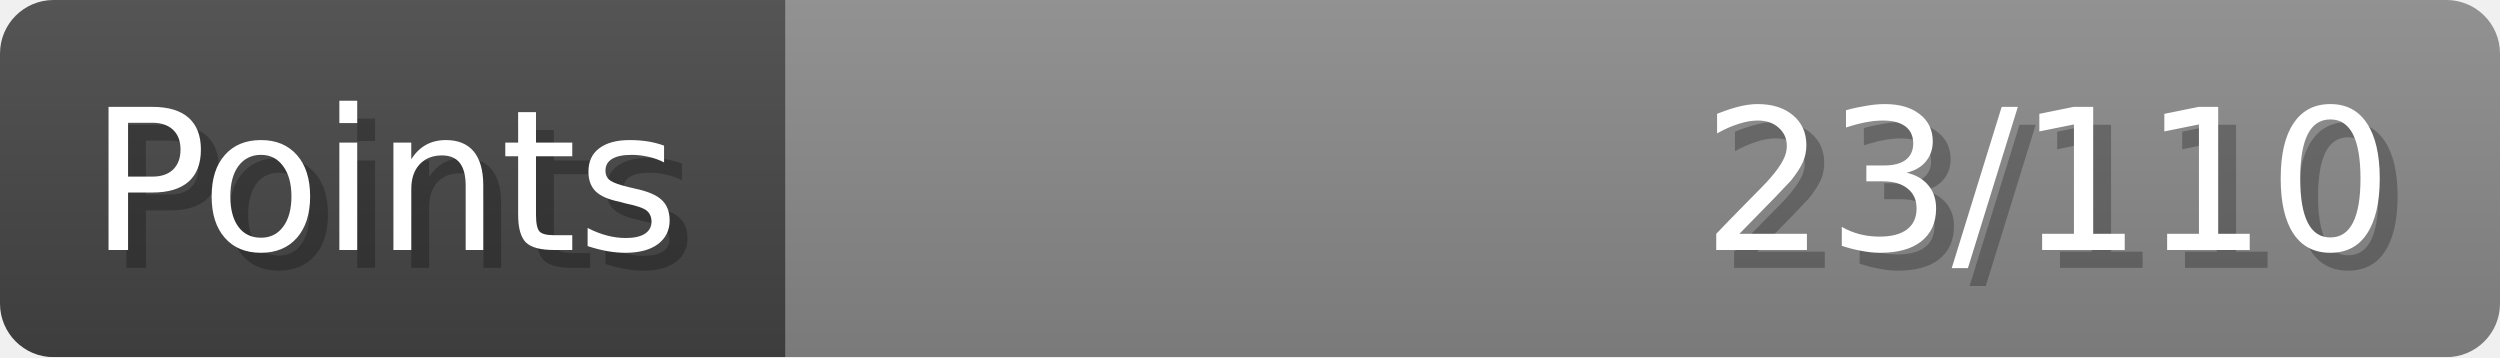
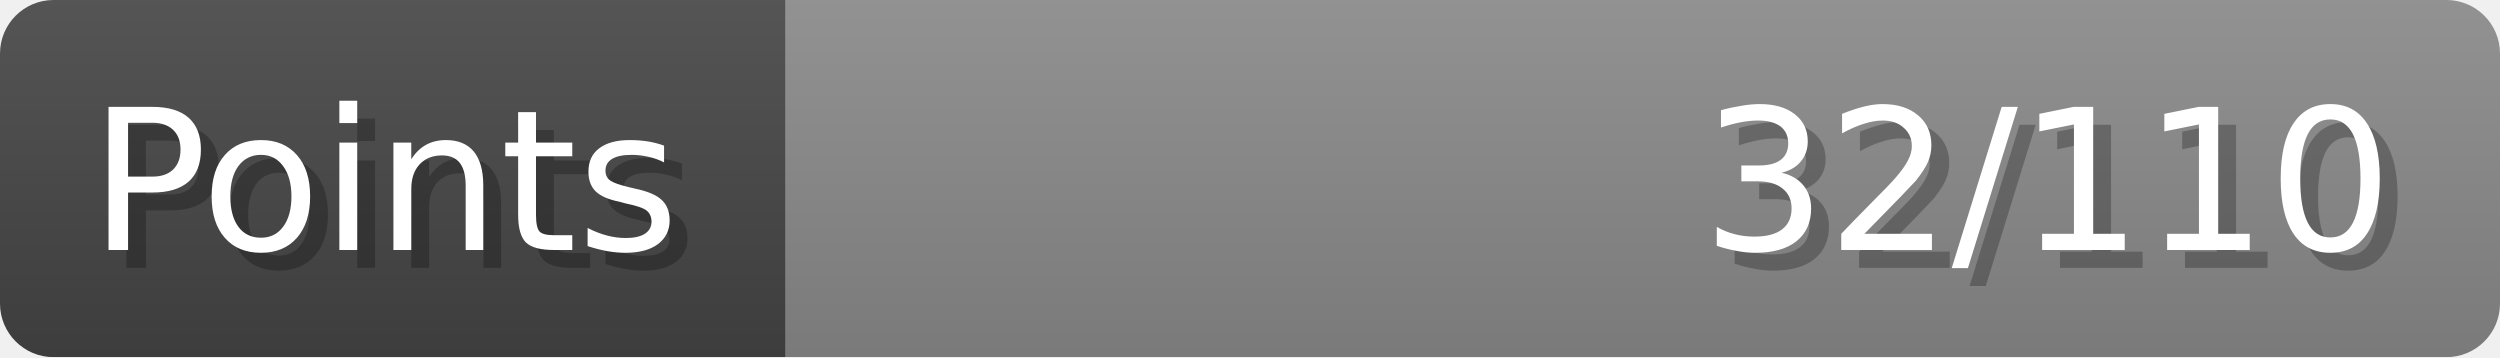
- <svg xmlns="http://www.w3.org/2000/svg" width="140px" height="20px" role="img" aria-label="Points: 23/110">
+ <svg xmlns="http://www.w3.org/2000/svg" width="140px" height="20px" role="img" aria-label="Points: 32/110">
  <linearGradient id="a" x2="0" y2="100%">
    <stop offset="0" stop-opacity=".1" stop-color="#EEE" />
    <stop offset="1" stop-opacity=".1" />
  </linearGradient>
  <mask id="m">
    <rect width="100%" height="100%" rx="3" fill="#FFF" />
  </mask>
  <g mask="url(#m)">
    <rect x="0" y="0" width="44" height="20" fill="#444" />
    <svg x="44" y="0" width="96" height="20">
      <rect width="100%" height="100%" fill="#888888" />
      <rect width="0%" height="100%" fill="#33CC11" transform="">
-         <animate attributeName="width" begin="0.5s" dur="600ms" from="0%" to="20%" repeatCount="1" fill="freeze" calcMode="spline" keyTimes="0; 1" keySplines="0.3, 0.61, 0.355, 1" />
+         <animate attributeName="width" begin="0.5s" dur="600ms" from="0%" to="29%" repeatCount="1" fill="freeze" calcMode="spline" keyTimes="0; 1" keySplines="0.3, 0.61, 0.355, 1" />
      </rect>
    </svg>
    <rect width="140" height="20" fill="url(#a)" />
  </g>
  <g aria-hidden="true" font-size="11" font-family="Verdana, DejaVu Sans, sans-serif" fill="#FFFFFF">
    <text x="6" y="15" fill="#000" opacity="0.25">Points</text>
    <text x="5" y="14">Points</text>
-     <text x="135" y="15" fill="#000" opacity="0.25" text-anchor="end">23/110</text>
-     <text x="134" y="14" text-anchor="end">23/110</text>
+     <text x="135" y="15" fill="#000" opacity="0.25" text-anchor="end">32/110</text>
+     <text x="134" y="14" text-anchor="end">32/110</text>
  </g>
</svg>
